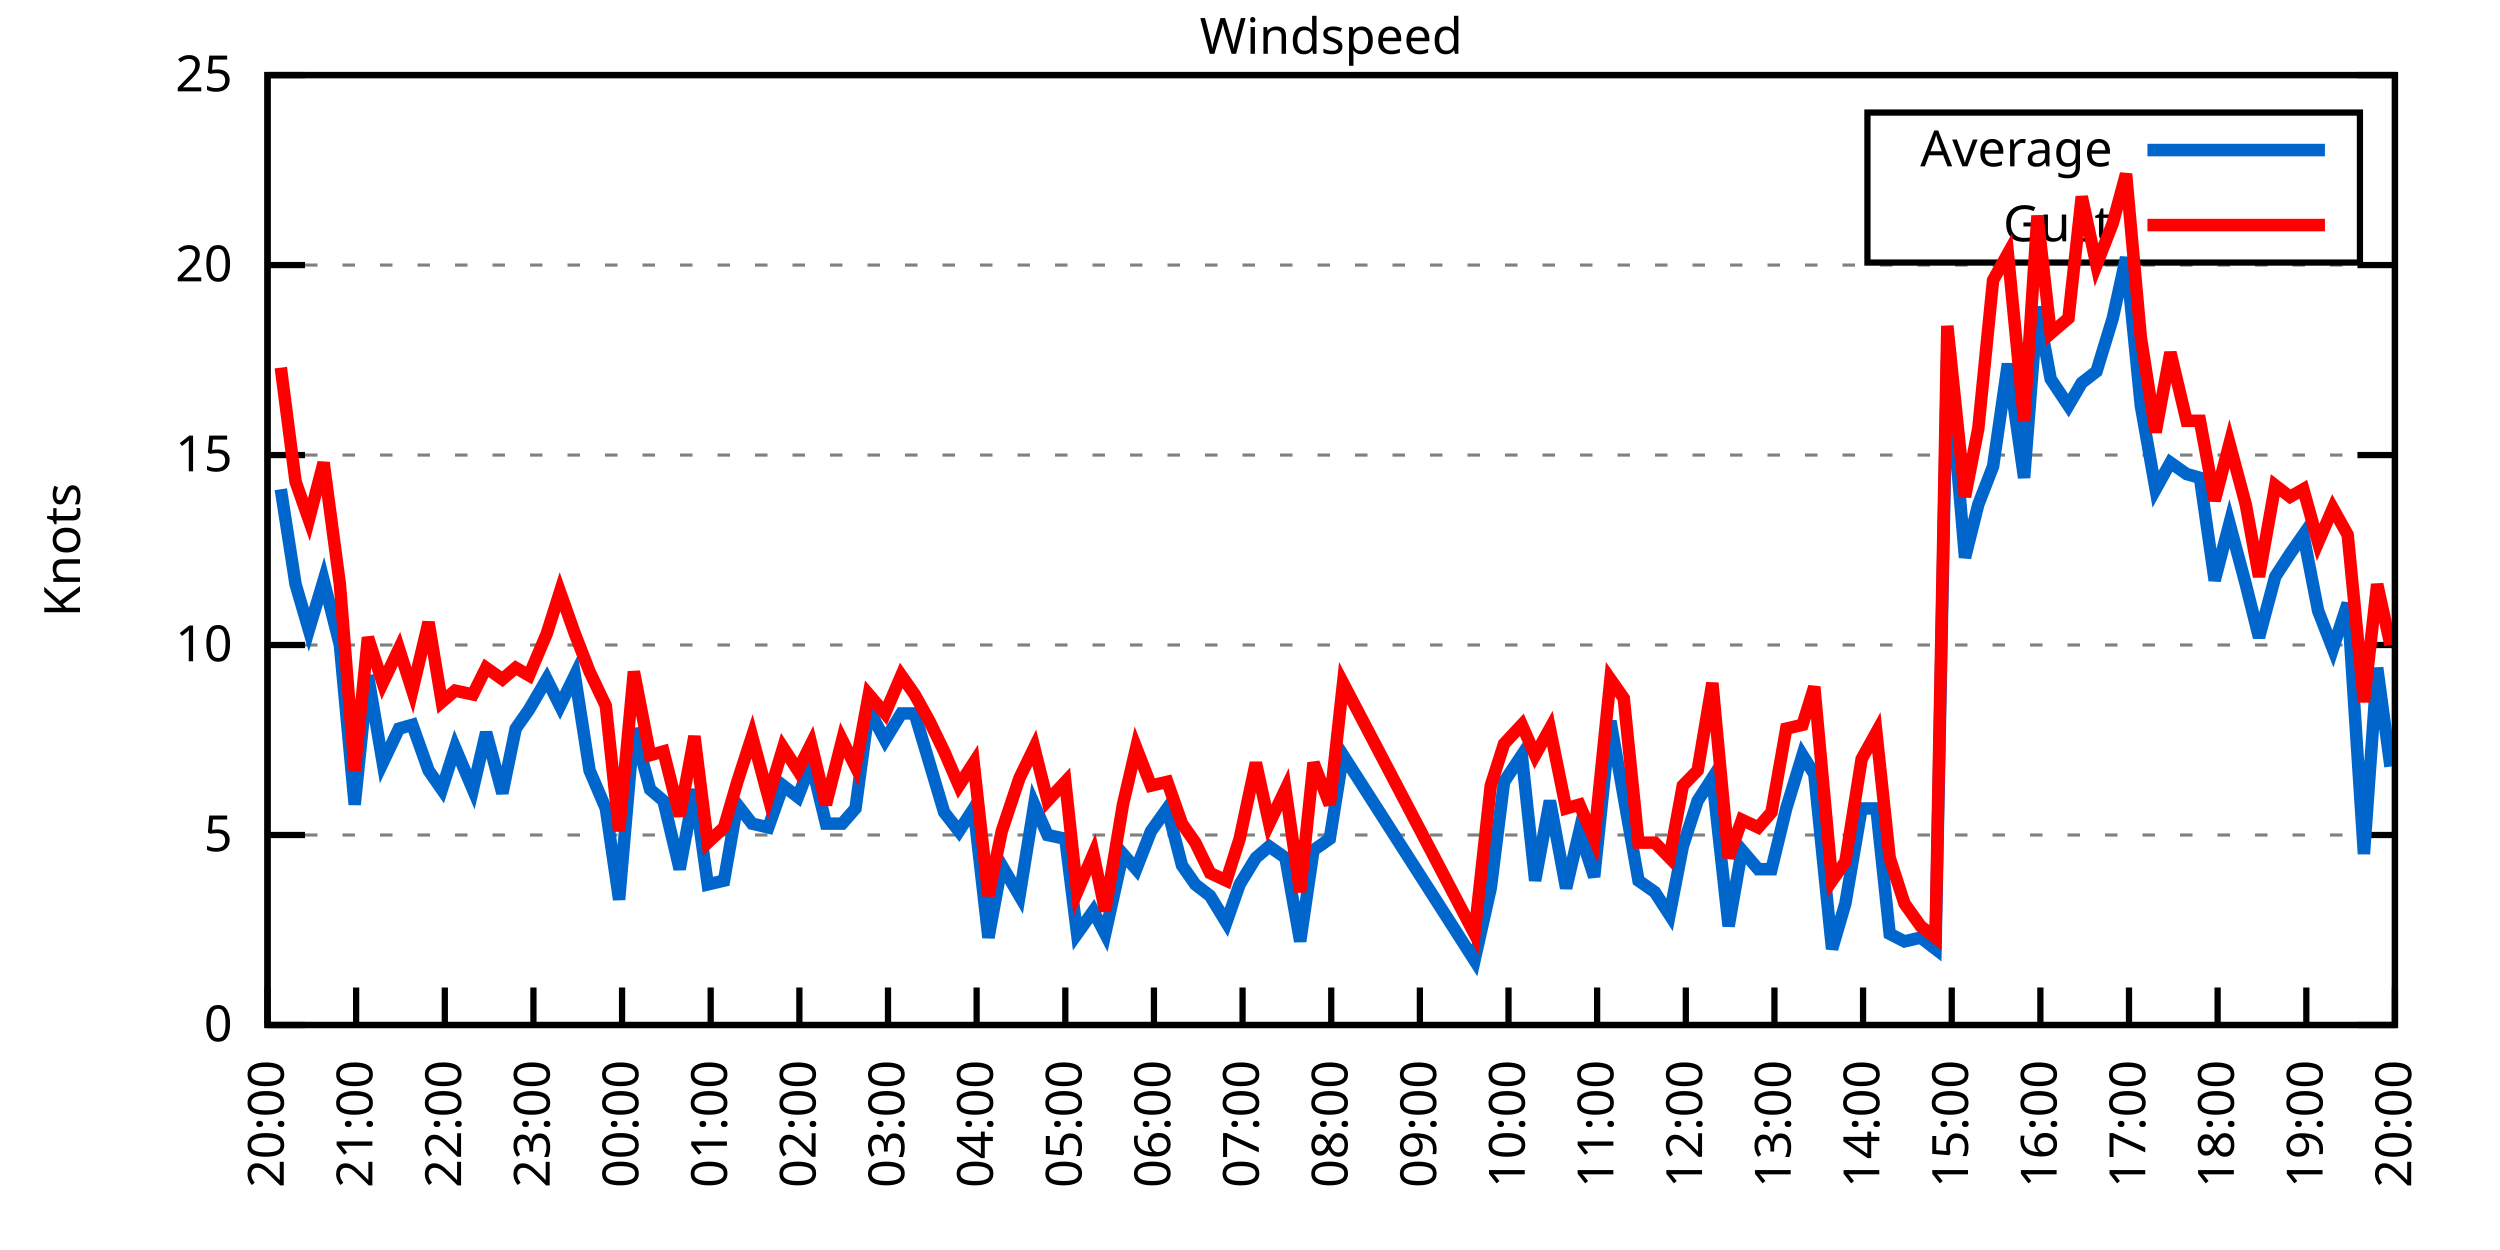
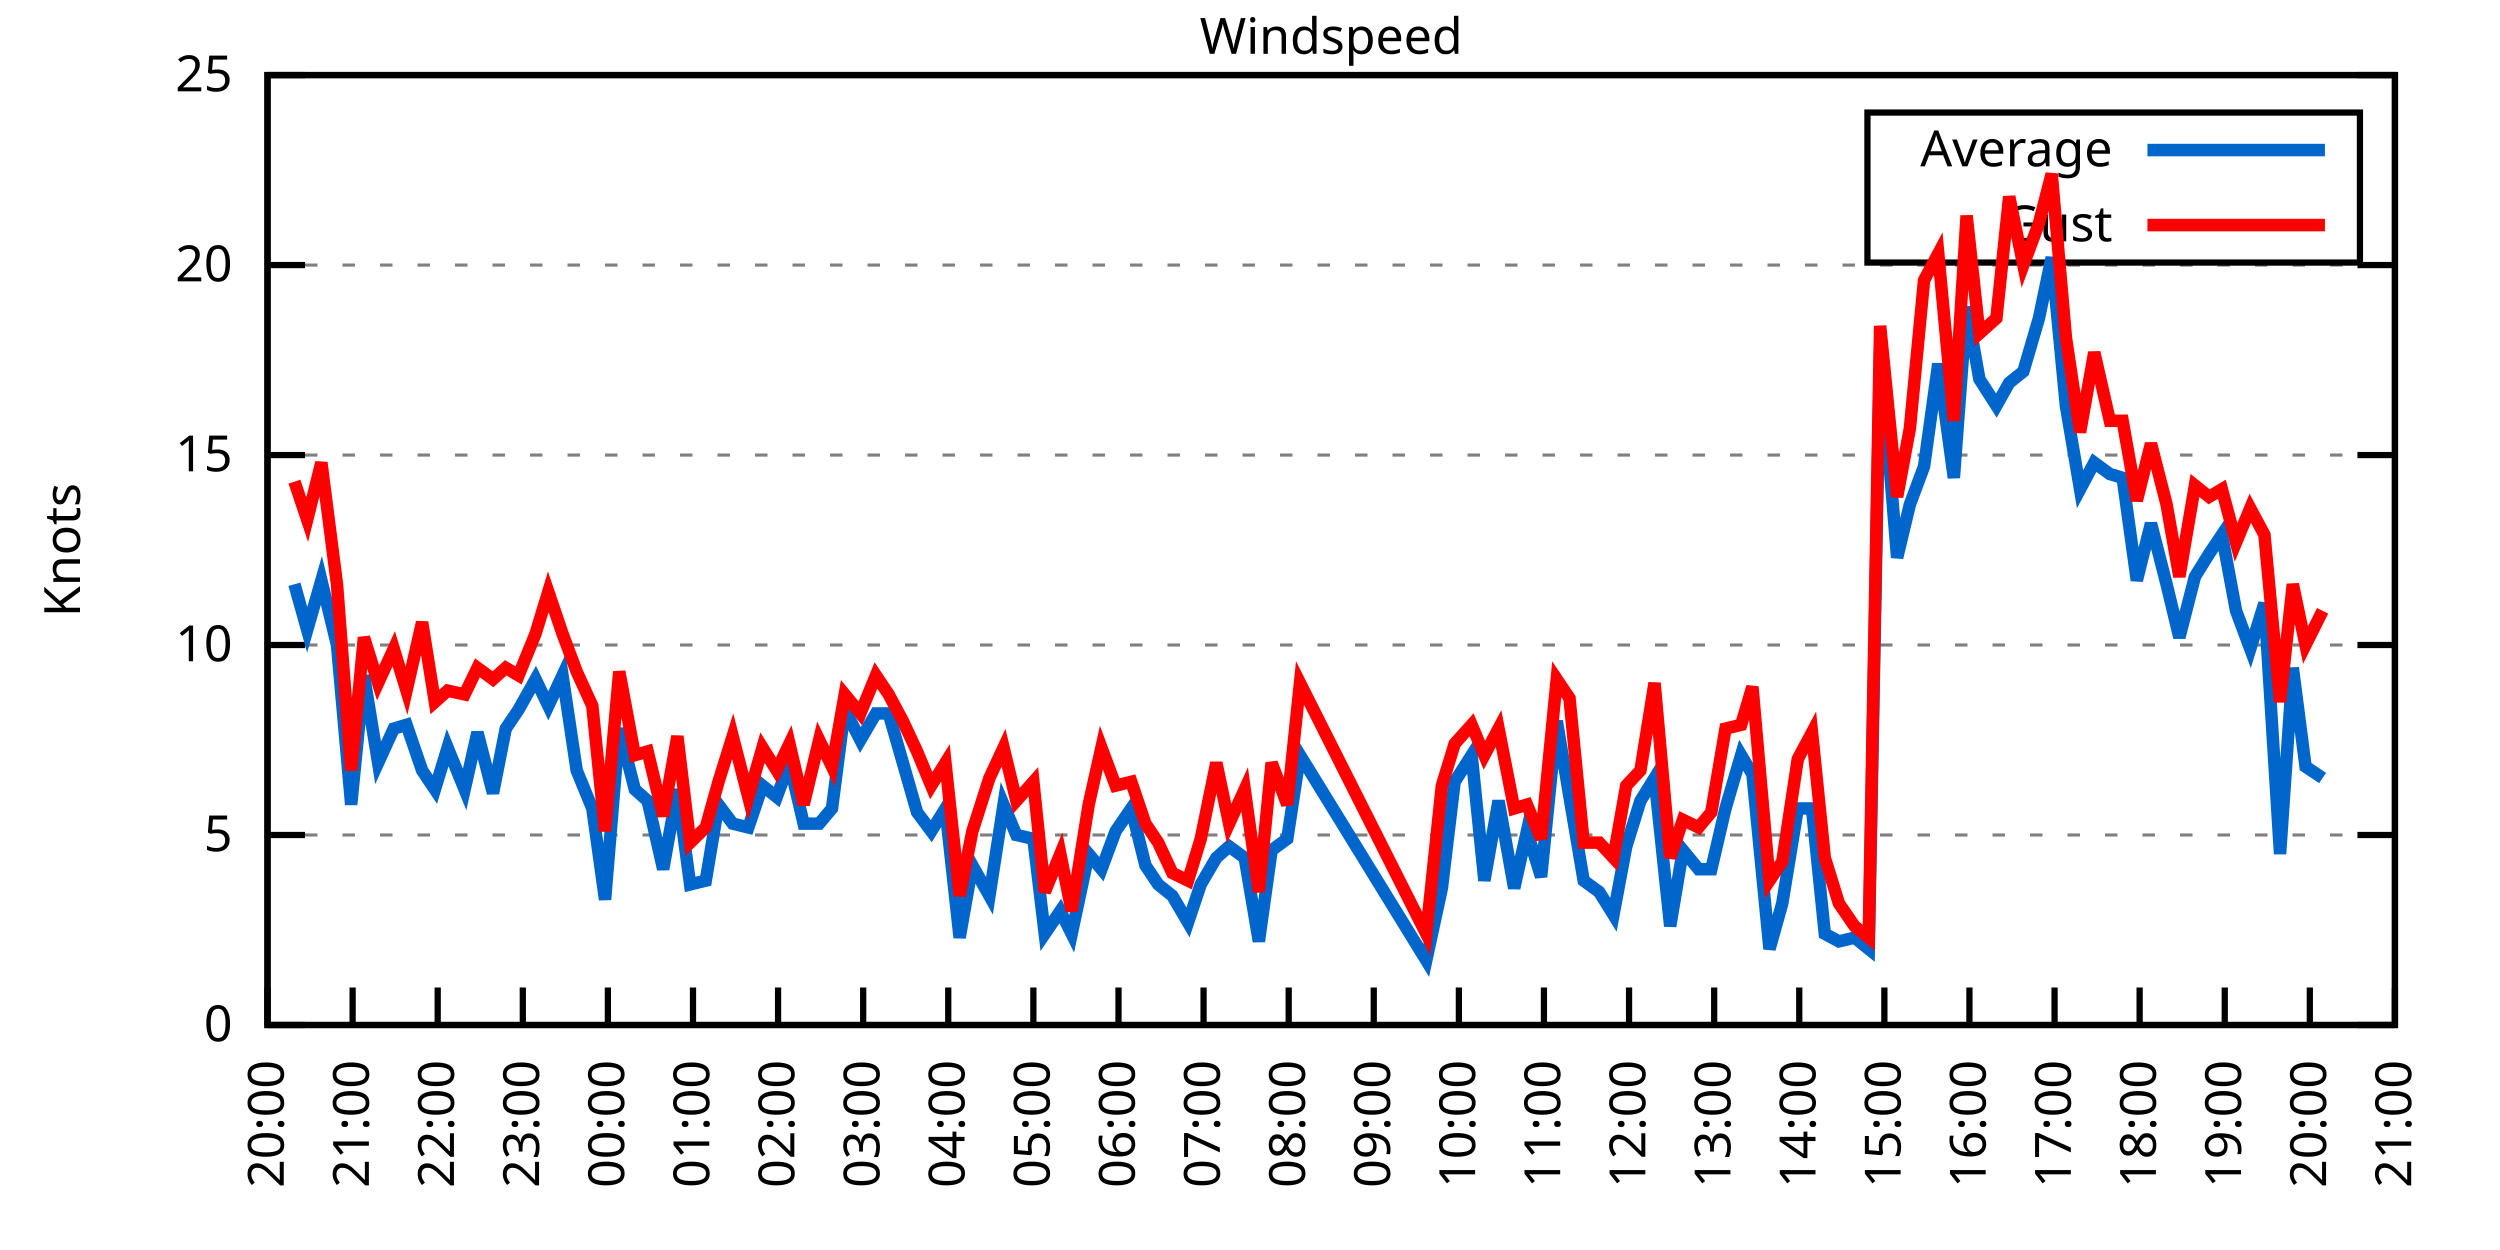
<svg xmlns="http://www.w3.org/2000/svg" xmlns:xlink="http://www.w3.org/1999/xlink" width="400" height="200" viewBox="0 0 400 200">
  <g id="gnuplot_canvas">
    <rect x="0" y="0" width="400" height="200" fill="none" />
    <defs>
      <circle id="gpDot" r="0.5" stroke-width="0.5" stroke="currentColor" />
      <path id="gpPt0" stroke-width="0.333" stroke="currentColor" d="M-1,0 h2 M0,-1 v2" />
      <path id="gpPt1" stroke-width="0.333" stroke="currentColor" d="M-1,-1 L1,1 M1,-1 L-1,1" />
      <path id="gpPt2" stroke-width="0.333" stroke="currentColor" d="M-1,0 L1,0 M0,-1 L0,1 M-1,-1 L1,1 M-1,1 L1,-1" />
      <rect id="gpPt3" stroke-width="0.333" stroke="currentColor" x="-1" y="-1" width="2" height="2" />
      <rect id="gpPt4" stroke-width="0.333" stroke="currentColor" fill="currentColor" x="-1" y="-1" width="2" height="2" />
      <circle id="gpPt5" stroke-width="0.333" stroke="currentColor" cx="0" cy="0" r="1" />
      <use xlink:href="#gpPt5" id="gpPt6" fill="currentColor" stroke="none" />
      <path id="gpPt7" stroke-width="0.333" stroke="currentColor" d="M0,-1.33 L-1.33,0.67 L1.33,0.67 z" />
      <use xlink:href="#gpPt7" id="gpPt8" fill="currentColor" stroke="none" />
      <use xlink:href="#gpPt7" id="gpPt9" stroke="currentColor" transform="rotate(180)" />
      <use xlink:href="#gpPt9" id="gpPt10" fill="currentColor" stroke="none" />
      <use xlink:href="#gpPt3" id="gpPt11" stroke="currentColor" transform="rotate(45)" />
      <use xlink:href="#gpPt11" id="gpPt12" fill="currentColor" stroke="none" />
      <path id="gpPt13" stroke-width="0.333" stroke="currentColor" d="M0,1.330 L1.265,0.411 L0.782,-1.067 L-0.782,-1.076 L-1.265,0.411 z" />
      <use xlink:href="#gpPt13" id="gpPt14" fill="currentColor" stroke="none" />
      <filter id="textbox" filterUnits="objectBoundingBox" x="0" y="0" height="1" width="1">
        <feFlood flood-color="white" flood-opacity="1" result="bgnd" />
        <feComposite in="SourceGraphic" in2="bgnd" operator="atop" />
      </filter>
      <filter id="greybox" filterUnits="objectBoundingBox" x="0" y="0" height="1" width="1">
        <feFlood flood-color="lightgrey" flood-opacity="1" result="grey" />
        <feComposite in="SourceGraphic" in2="grey" operator="atop" />
      </filter>
    </defs>
    <g fill="none" color="white" stroke="currentColor" stroke-width="1.00" stroke-linecap="butt" stroke-linejoin="miter">
</g>
    <g fill="none" color="black" stroke="currentColor" stroke-width="1.00" stroke-linecap="butt" stroke-linejoin="miter">
      <g stroke="none" shape-rendering="crispEdges">
        <polygon fill="rgb(255, 255, 255)" points="42.80,164.00 383.18,164.00 383.18,12.02 42.80,12.02 " />
      </g>
    </g>
    <g fill="none" color="black" stroke="currentColor" stroke-width="1.00" stroke-linecap="butt" stroke-linejoin="miter">
</g>
    <g fill="none" color="black" stroke="black" stroke-width="0.50" stroke-linecap="butt" stroke-linejoin="miter">
</g>
    <g fill="none" color="gray" stroke="currentColor" stroke-width="0.50" stroke-linecap="butt" stroke-linejoin="miter">
      <path stroke="gray" stroke-dasharray="2,4" class="gridline" d="M42.80,164.00 L383.19,164.00  " />
    </g>
    <g fill="none" color="gray" stroke="gray" stroke-width="1.00" stroke-linecap="butt" stroke-linejoin="miter">
</g>
    <g fill="none" color="black" stroke="currentColor" stroke-width="1.00" stroke-linecap="butt" stroke-linejoin="miter">
      <path stroke="black" d="M42.80,164.00 L48.80,164.00 M383.19,164.00 L377.19,164.00  " />
      <g transform="translate(37.20,166.60)" stroke="none" fill="black" font-family="Sans" font-size="8.00" text-anchor="end">
        <text>
          <tspan font-family="Sans"> 0</tspan>
        </text>
      </g>
    </g>
    <g fill="none" color="black" stroke="currentColor" stroke-width="1.00" stroke-linecap="butt" stroke-linejoin="miter">
</g>
    <g fill="none" color="black" stroke="black" stroke-width="0.50" stroke-linecap="butt" stroke-linejoin="miter">
</g>
    <g fill="none" color="gray" stroke="currentColor" stroke-width="0.50" stroke-linecap="butt" stroke-linejoin="miter">
      <path stroke="gray" stroke-dasharray="2,4" class="gridline" d="M42.80,133.60 L383.19,133.60  " />
    </g>
    <g fill="none" color="gray" stroke="gray" stroke-width="1.00" stroke-linecap="butt" stroke-linejoin="miter">
</g>
    <g fill="none" color="black" stroke="currentColor" stroke-width="1.00" stroke-linecap="butt" stroke-linejoin="miter">
      <path stroke="black" d="M42.80,133.60 L48.80,133.60 M383.19,133.60 L377.19,133.60  " />
      <g transform="translate(37.20,136.20)" stroke="none" fill="black" font-family="Sans" font-size="8.00" text-anchor="end">
        <text>
          <tspan font-family="Sans"> 5</tspan>
        </text>
      </g>
    </g>
    <g fill="none" color="black" stroke="currentColor" stroke-width="1.00" stroke-linecap="butt" stroke-linejoin="miter">
</g>
    <g fill="none" color="black" stroke="black" stroke-width="0.50" stroke-linecap="butt" stroke-linejoin="miter">
</g>
    <g fill="none" color="gray" stroke="currentColor" stroke-width="0.50" stroke-linecap="butt" stroke-linejoin="miter">
      <path stroke="gray" stroke-dasharray="2,4" class="gridline" d="M42.80,103.20 L383.19,103.20  " />
    </g>
    <g fill="none" color="gray" stroke="gray" stroke-width="1.00" stroke-linecap="butt" stroke-linejoin="miter">
</g>
    <g fill="none" color="black" stroke="currentColor" stroke-width="1.00" stroke-linecap="butt" stroke-linejoin="miter">
      <path stroke="black" d="M42.80,103.20 L48.80,103.20 M383.19,103.20 L377.19,103.20  " />
      <g transform="translate(37.20,105.80)" stroke="none" fill="black" font-family="Sans" font-size="8.00" text-anchor="end">
        <text>
          <tspan font-family="Sans"> 10</tspan>
        </text>
      </g>
    </g>
    <g fill="none" color="black" stroke="currentColor" stroke-width="1.00" stroke-linecap="butt" stroke-linejoin="miter">
</g>
    <g fill="none" color="black" stroke="black" stroke-width="0.50" stroke-linecap="butt" stroke-linejoin="miter">
</g>
    <g fill="none" color="gray" stroke="currentColor" stroke-width="0.50" stroke-linecap="butt" stroke-linejoin="miter">
      <path stroke="gray" stroke-dasharray="2,4" class="gridline" d="M42.80,72.81 L383.19,72.81  " />
    </g>
    <g fill="none" color="gray" stroke="gray" stroke-width="1.00" stroke-linecap="butt" stroke-linejoin="miter">
</g>
    <g fill="none" color="black" stroke="currentColor" stroke-width="1.00" stroke-linecap="butt" stroke-linejoin="miter">
      <path stroke="black" d="M42.80,72.81 L48.80,72.81 M383.19,72.81 L377.19,72.81  " />
      <g transform="translate(37.20,75.41)" stroke="none" fill="black" font-family="Sans" font-size="8.00" text-anchor="end">
        <text>
          <tspan font-family="Sans"> 15</tspan>
        </text>
      </g>
    </g>
    <g fill="none" color="black" stroke="currentColor" stroke-width="1.00" stroke-linecap="butt" stroke-linejoin="miter">
</g>
    <g fill="none" color="black" stroke="black" stroke-width="0.50" stroke-linecap="butt" stroke-linejoin="miter">
</g>
    <g fill="none" color="gray" stroke="currentColor" stroke-width="0.50" stroke-linecap="butt" stroke-linejoin="miter">
      <path stroke="gray" stroke-dasharray="2,4" class="gridline" d="M42.80,42.41 L383.19,42.41  " />
    </g>
    <g fill="none" color="gray" stroke="gray" stroke-width="1.00" stroke-linecap="butt" stroke-linejoin="miter">
</g>
    <g fill="none" color="black" stroke="currentColor" stroke-width="1.00" stroke-linecap="butt" stroke-linejoin="miter">
      <path stroke="black" d="M42.80,42.41 L48.80,42.41 M383.19,42.41 L377.19,42.41  " />
      <g transform="translate(37.20,45.01)" stroke="none" fill="black" font-family="Sans" font-size="8.00" text-anchor="end">
        <text>
          <tspan font-family="Sans"> 20</tspan>
        </text>
      </g>
    </g>
    <g fill="none" color="black" stroke="currentColor" stroke-width="1.00" stroke-linecap="butt" stroke-linejoin="miter">
</g>
    <g fill="none" color="black" stroke="black" stroke-width="0.50" stroke-linecap="butt" stroke-linejoin="miter">
</g>
    <g fill="none" color="gray" stroke="currentColor" stroke-width="0.50" stroke-linecap="butt" stroke-linejoin="miter">
      <path stroke="gray" stroke-dasharray="2,4" class="gridline" d="M42.80,12.01 L383.19,12.01  " />
    </g>
    <g fill="none" color="gray" stroke="gray" stroke-width="1.00" stroke-linecap="butt" stroke-linejoin="miter">
</g>
    <g fill="none" color="black" stroke="currentColor" stroke-width="1.00" stroke-linecap="butt" stroke-linejoin="miter">
      <path stroke="black" d="M42.80,12.01 L48.80,12.01 M383.19,12.01 L377.19,12.01  " />
      <g transform="translate(37.20,14.61)" stroke="none" fill="black" font-family="Sans" font-size="8.00" text-anchor="end">
        <text>
          <tspan font-family="Sans"> 25</tspan>
        </text>
      </g>
    </g>
    <g fill="none" color="black" stroke="currentColor" stroke-width="1.00" stroke-linecap="butt" stroke-linejoin="miter">
      <path stroke="black" d="M42.80,164.00 L42.80,158.00  " />
      <g transform="translate(45.40,169.60) rotate(270.00)" stroke="none" fill="black" font-family="Sans" font-size="8.00" text-anchor="end">
        <text>
          <tspan font-family="Sans">20:00</tspan>
        </text>
      </g>
    </g>
    <g fill="none" color="black" stroke="currentColor" stroke-width="1.00" stroke-linecap="butt" stroke-linejoin="miter">
-       <path stroke="black" d="M56.98,164.00 L56.98,158.00  " />
-       <g transform="translate(59.58,169.60) rotate(270.00)" stroke="none" fill="black" font-family="Sans" font-size="8.00" text-anchor="end">
+       <path stroke="black" d="M56.42,164.00 L56.42,158.00  " />
+       <g transform="translate(59.02,169.60) rotate(270.00)" stroke="none" fill="black" font-family="Sans" font-size="8.00" text-anchor="end">
        <text>
          <tspan font-family="Sans">21:00</tspan>
        </text>
      </g>
    </g>
    <g fill="none" color="black" stroke="currentColor" stroke-width="1.00" stroke-linecap="butt" stroke-linejoin="miter">
-       <path stroke="black" d="M71.17,164.00 L71.17,158.00  " />
-       <g transform="translate(73.77,169.60) rotate(270.00)" stroke="none" fill="black" font-family="Sans" font-size="8.00" text-anchor="end">
+       <path stroke="black" d="M70.03,164.00 L70.03,158.00  " />
+       <g transform="translate(72.63,169.60) rotate(270.00)" stroke="none" fill="black" font-family="Sans" font-size="8.00" text-anchor="end">
        <text>
          <tspan font-family="Sans">22:00</tspan>
        </text>
      </g>
    </g>
    <g fill="none" color="black" stroke="currentColor" stroke-width="1.00" stroke-linecap="butt" stroke-linejoin="miter">
-       <path stroke="black" d="M85.35,164.00 L85.35,158.00  " />
-       <g transform="translate(87.95,169.60) rotate(270.00)" stroke="none" fill="black" font-family="Sans" font-size="8.00" text-anchor="end">
+       <path stroke="black" d="M83.65,164.00 L83.65,158.00  " />
+       <g transform="translate(86.25,169.60) rotate(270.00)" stroke="none" fill="black" font-family="Sans" font-size="8.00" text-anchor="end">
        <text>
          <tspan font-family="Sans">23:00</tspan>
        </text>
      </g>
    </g>
    <g fill="none" color="black" stroke="currentColor" stroke-width="1.00" stroke-linecap="butt" stroke-linejoin="miter">
-       <path stroke="black" d="M99.53,164.00 L99.53,158.00  " />
-       <g transform="translate(102.13,169.60) rotate(270.00)" stroke="none" fill="black" font-family="Sans" font-size="8.00" text-anchor="end">
+       <path stroke="black" d="M97.26,164.00 L97.26,158.00  " />
+       <g transform="translate(99.86,169.60) rotate(270.00)" stroke="none" fill="black" font-family="Sans" font-size="8.00" text-anchor="end">
        <text>
          <tspan font-family="Sans">00:00</tspan>
        </text>
      </g>
    </g>
    <g fill="none" color="black" stroke="currentColor" stroke-width="1.00" stroke-linecap="butt" stroke-linejoin="miter">
-       <path stroke="black" d="M113.71,164.00 L113.71,158.00  " />
-       <g transform="translate(116.31,169.60) rotate(270.00)" stroke="none" fill="black" font-family="Sans" font-size="8.00" text-anchor="end">
+       <path stroke="black" d="M110.88,164.00 L110.88,158.00  " />
+       <g transform="translate(113.48,169.60) rotate(270.00)" stroke="none" fill="black" font-family="Sans" font-size="8.00" text-anchor="end">
        <text>
          <tspan font-family="Sans">01:00</tspan>
        </text>
      </g>
    </g>
    <g fill="none" color="black" stroke="currentColor" stroke-width="1.00" stroke-linecap="butt" stroke-linejoin="miter">
-       <path stroke="black" d="M127.90,164.00 L127.90,158.00  " />
-       <g transform="translate(130.50,169.60) rotate(270.00)" stroke="none" fill="black" font-family="Sans" font-size="8.00" text-anchor="end">
+       <path stroke="black" d="M124.49,164.00 L124.49,158.00  " />
+       <g transform="translate(127.09,169.60) rotate(270.00)" stroke="none" fill="black" font-family="Sans" font-size="8.00" text-anchor="end">
        <text>
          <tspan font-family="Sans">02:00</tspan>
        </text>
      </g>
    </g>
    <g fill="none" color="black" stroke="currentColor" stroke-width="1.00" stroke-linecap="butt" stroke-linejoin="miter">
-       <path stroke="black" d="M142.08,164.00 L142.08,158.00  " />
-       <g transform="translate(144.68,169.60) rotate(270.00)" stroke="none" fill="black" font-family="Sans" font-size="8.00" text-anchor="end">
+       <path stroke="black" d="M138.11,164.00 L138.11,158.00  " />
+       <g transform="translate(140.71,169.60) rotate(270.00)" stroke="none" fill="black" font-family="Sans" font-size="8.00" text-anchor="end">
        <text>
          <tspan font-family="Sans">03:00</tspan>
        </text>
      </g>
    </g>
    <g fill="none" color="black" stroke="currentColor" stroke-width="1.00" stroke-linecap="butt" stroke-linejoin="miter">
-       <path stroke="black" d="M156.26,164.00 L156.26,158.00  " />
-       <g transform="translate(158.86,169.60) rotate(270.00)" stroke="none" fill="black" font-family="Sans" font-size="8.00" text-anchor="end">
+       <path stroke="black" d="M151.72,164.00 L151.72,158.00  " />
+       <g transform="translate(154.32,169.60) rotate(270.00)" stroke="none" fill="black" font-family="Sans" font-size="8.00" text-anchor="end">
        <text>
          <tspan font-family="Sans">04:00</tspan>
        </text>
      </g>
    </g>
    <g fill="none" color="black" stroke="currentColor" stroke-width="1.00" stroke-linecap="butt" stroke-linejoin="miter">
-       <path stroke="black" d="M170.45,164.00 L170.45,158.00  " />
-       <g transform="translate(173.05,169.60) rotate(270.00)" stroke="none" fill="black" font-family="Sans" font-size="8.00" text-anchor="end">
+       <path stroke="black" d="M165.34,164.00 L165.34,158.00  " />
+       <g transform="translate(167.94,169.60) rotate(270.00)" stroke="none" fill="black" font-family="Sans" font-size="8.00" text-anchor="end">
        <text>
          <tspan font-family="Sans">05:00</tspan>
        </text>
      </g>
    </g>
    <g fill="none" color="black" stroke="currentColor" stroke-width="1.00" stroke-linecap="butt" stroke-linejoin="miter">
-       <path stroke="black" d="M184.63,164.00 L184.63,158.00  " />
-       <g transform="translate(187.23,169.60) rotate(270.00)" stroke="none" fill="black" font-family="Sans" font-size="8.00" text-anchor="end">
+       <path stroke="black" d="M178.96,164.00 L178.96,158.00  " />
+       <g transform="translate(181.56,169.60) rotate(270.00)" stroke="none" fill="black" font-family="Sans" font-size="8.00" text-anchor="end">
        <text>
          <tspan font-family="Sans">06:00</tspan>
        </text>
      </g>
    </g>
    <g fill="none" color="black" stroke="currentColor" stroke-width="1.00" stroke-linecap="butt" stroke-linejoin="miter">
-       <path stroke="black" d="M198.81,164.00 L198.81,158.00  " />
-       <g transform="translate(201.41,169.60) rotate(270.00)" stroke="none" fill="black" font-family="Sans" font-size="8.00" text-anchor="end">
+       <path stroke="black" d="M192.57,164.00 L192.57,158.00  " />
+       <g transform="translate(195.17,169.60) rotate(270.00)" stroke="none" fill="black" font-family="Sans" font-size="8.00" text-anchor="end">
        <text>
          <tspan font-family="Sans">07:00</tspan>
        </text>
      </g>
    </g>
    <g fill="none" color="black" stroke="currentColor" stroke-width="1.00" stroke-linecap="butt" stroke-linejoin="miter">
-       <path stroke="black" d="M213.00,164.00 L213.00,158.00  " />
-       <g transform="translate(215.60,169.60) rotate(270.00)" stroke="none" fill="black" font-family="Sans" font-size="8.00" text-anchor="end">
+       <path stroke="black" d="M206.19,164.00 L206.19,158.00  " />
+       <g transform="translate(208.79,169.60) rotate(270.00)" stroke="none" fill="black" font-family="Sans" font-size="8.00" text-anchor="end">
        <text>
          <tspan font-family="Sans">08:00</tspan>
        </text>
      </g>
    </g>
    <g fill="none" color="black" stroke="currentColor" stroke-width="1.00" stroke-linecap="butt" stroke-linejoin="miter">
-       <path stroke="black" d="M227.18,164.00 L227.18,158.00  " />
-       <g transform="translate(229.78,169.60) rotate(270.00)" stroke="none" fill="black" font-family="Sans" font-size="8.00" text-anchor="end">
+       <path stroke="black" d="M219.80,164.00 L219.80,158.00  " />
+       <g transform="translate(222.40,169.60) rotate(270.00)" stroke="none" fill="black" font-family="Sans" font-size="8.00" text-anchor="end">
        <text>
          <tspan font-family="Sans">09:00</tspan>
        </text>
      </g>
    </g>
    <g fill="none" color="black" stroke="currentColor" stroke-width="1.00" stroke-linecap="butt" stroke-linejoin="miter">
-       <path stroke="black" d="M241.36,164.00 L241.36,158.00  " />
-       <g transform="translate(243.96,169.60) rotate(270.00)" stroke="none" fill="black" font-family="Sans" font-size="8.00" text-anchor="end">
+       <path stroke="black" d="M233.42,164.00 L233.42,158.00  " />
+       <g transform="translate(236.02,169.60) rotate(270.00)" stroke="none" fill="black" font-family="Sans" font-size="8.00" text-anchor="end">
        <text>
          <tspan font-family="Sans">10:00</tspan>
        </text>
      </g>
    </g>
    <g fill="none" color="black" stroke="currentColor" stroke-width="1.00" stroke-linecap="butt" stroke-linejoin="miter">
-       <path stroke="black" d="M255.54,164.00 L255.54,158.00  " />
-       <g transform="translate(258.14,169.60) rotate(270.00)" stroke="none" fill="black" font-family="Sans" font-size="8.00" text-anchor="end">
+       <path stroke="black" d="M247.03,164.00 L247.03,158.00  " />
+       <g transform="translate(249.63,169.60) rotate(270.00)" stroke="none" fill="black" font-family="Sans" font-size="8.00" text-anchor="end">
        <text>
          <tspan font-family="Sans">11:00</tspan>
        </text>
      </g>
    </g>
    <g fill="none" color="black" stroke="currentColor" stroke-width="1.00" stroke-linecap="butt" stroke-linejoin="miter">
-       <path stroke="black" d="M269.73,164.00 L269.73,158.00  " />
-       <g transform="translate(272.33,169.60) rotate(270.00)" stroke="none" fill="black" font-family="Sans" font-size="8.00" text-anchor="end">
+       <path stroke="black" d="M260.65,164.00 L260.65,158.00  " />
+       <g transform="translate(263.25,169.60) rotate(270.00)" stroke="none" fill="black" font-family="Sans" font-size="8.00" text-anchor="end">
        <text>
          <tspan font-family="Sans">12:00</tspan>
        </text>
      </g>
    </g>
    <g fill="none" color="black" stroke="currentColor" stroke-width="1.00" stroke-linecap="butt" stroke-linejoin="miter">
-       <path stroke="black" d="M283.91,164.00 L283.91,158.00  " />
-       <g transform="translate(286.51,169.60) rotate(270.00)" stroke="none" fill="black" font-family="Sans" font-size="8.00" text-anchor="end">
+       <path stroke="black" d="M274.27,164.00 L274.27,158.00  " />
+       <g transform="translate(276.87,169.60) rotate(270.00)" stroke="none" fill="black" font-family="Sans" font-size="8.00" text-anchor="end">
        <text>
          <tspan font-family="Sans">13:00</tspan>
        </text>
      </g>
    </g>
    <g fill="none" color="black" stroke="currentColor" stroke-width="1.00" stroke-linecap="butt" stroke-linejoin="miter">
-       <path stroke="black" d="M298.09,164.00 L298.09,158.00  " />
-       <g transform="translate(300.69,169.60) rotate(270.00)" stroke="none" fill="black" font-family="Sans" font-size="8.00" text-anchor="end">
+       <path stroke="black" d="M287.88,164.00 L287.88,158.00  " />
+       <g transform="translate(290.48,169.60) rotate(270.00)" stroke="none" fill="black" font-family="Sans" font-size="8.00" text-anchor="end">
        <text>
          <tspan font-family="Sans">14:00</tspan>
        </text>
      </g>
    </g>
    <g fill="none" color="black" stroke="currentColor" stroke-width="1.00" stroke-linecap="butt" stroke-linejoin="miter">
-       <path stroke="black" d="M312.28,164.00 L312.28,158.00  " />
-       <g transform="translate(314.88,169.60) rotate(270.00)" stroke="none" fill="black" font-family="Sans" font-size="8.00" text-anchor="end">
+       <path stroke="black" d="M301.50,164.00 L301.50,158.00  " />
+       <g transform="translate(304.10,169.60) rotate(270.00)" stroke="none" fill="black" font-family="Sans" font-size="8.00" text-anchor="end">
        <text>
          <tspan font-family="Sans">15:00</tspan>
        </text>
      </g>
    </g>
    <g fill="none" color="black" stroke="currentColor" stroke-width="1.00" stroke-linecap="butt" stroke-linejoin="miter">
-       <path stroke="black" d="M326.46,164.00 L326.46,158.00  " />
-       <g transform="translate(329.06,169.60) rotate(270.00)" stroke="none" fill="black" font-family="Sans" font-size="8.00" text-anchor="end">
+       <path stroke="black" d="M315.11,164.00 L315.11,158.00  " />
+       <g transform="translate(317.71,169.60) rotate(270.00)" stroke="none" fill="black" font-family="Sans" font-size="8.00" text-anchor="end">
        <text>
          <tspan font-family="Sans">16:00</tspan>
        </text>
      </g>
    </g>
    <g fill="none" color="black" stroke="currentColor" stroke-width="1.00" stroke-linecap="butt" stroke-linejoin="miter">
-       <path stroke="black" d="M340.64,164.00 L340.64,158.00  " />
-       <g transform="translate(343.24,169.60) rotate(270.00)" stroke="none" fill="black" font-family="Sans" font-size="8.00" text-anchor="end">
+       <path stroke="black" d="M328.73,164.00 L328.73,158.00  " />
+       <g transform="translate(331.33,169.60) rotate(270.00)" stroke="none" fill="black" font-family="Sans" font-size="8.00" text-anchor="end">
        <text>
          <tspan font-family="Sans">17:00</tspan>
        </text>
      </g>
    </g>
    <g fill="none" color="black" stroke="currentColor" stroke-width="1.00" stroke-linecap="butt" stroke-linejoin="miter">
-       <path stroke="black" d="M354.82,164.00 L354.82,158.00  " />
-       <g transform="translate(357.42,169.60) rotate(270.00)" stroke="none" fill="black" font-family="Sans" font-size="8.00" text-anchor="end">
+       <path stroke="black" d="M342.34,164.00 L342.34,158.00  " />
+       <g transform="translate(344.94,169.60) rotate(270.00)" stroke="none" fill="black" font-family="Sans" font-size="8.00" text-anchor="end">
        <text>
          <tspan font-family="Sans">18:00</tspan>
        </text>
      </g>
    </g>
    <g fill="none" color="black" stroke="currentColor" stroke-width="1.00" stroke-linecap="butt" stroke-linejoin="miter">
-       <path stroke="black" d="M369.01,164.00 L369.01,158.00  " />
-       <g transform="translate(371.61,169.60) rotate(270.00)" stroke="none" fill="black" font-family="Sans" font-size="8.00" text-anchor="end">
+       <path stroke="black" d="M355.96,164.00 L355.96,158.00  " />
+       <g transform="translate(358.56,169.60) rotate(270.00)" stroke="none" fill="black" font-family="Sans" font-size="8.00" text-anchor="end">
        <text>
          <tspan font-family="Sans">19:00</tspan>
+         </text>
+       </g>
+     </g>
+     <g fill="none" color="black" stroke="currentColor" stroke-width="1.00" stroke-linecap="butt" stroke-linejoin="miter">
+       <path stroke="black" d="M369.57,164.00 L369.57,158.00  " />
+       <g transform="translate(372.17,169.60) rotate(270.00)" stroke="none" fill="black" font-family="Sans" font-size="8.00" text-anchor="end">
+         <text>
+           <tspan font-family="Sans">20:00</tspan>
        </text>
      </g>
    </g>
    <g fill="none" color="black" stroke="currentColor" stroke-width="1.00" stroke-linecap="butt" stroke-linejoin="miter">
      <path stroke="black" d="M383.19,164.00 L383.19,158.00  " />
      <g transform="translate(385.79,169.60) rotate(270.00)" stroke="none" fill="black" font-family="Sans" font-size="8.00" text-anchor="end">
        <text>
-           <tspan font-family="Sans">20:00</tspan>
+           <tspan font-family="Sans">21:00</tspan>
        </text>
      </g>
    </g>
    <g fill="none" color="black" stroke="currentColor" stroke-width="1.00" stroke-linecap="butt" stroke-linejoin="miter">
</g>
    <g fill="none" color="black" stroke="currentColor" stroke-width="1.00" stroke-linecap="butt" stroke-linejoin="miter">
      <path stroke="black" d="M42.80,12.01 L42.80,164.00 L383.19,164.00 L383.19,12.01 L42.80,12.01 Z  " />
    </g>
    <g fill="none" color="black" stroke="currentColor" stroke-width="1.00" stroke-linecap="butt" stroke-linejoin="miter">
</g>
    <g fill="none" color="black" stroke="currentColor" stroke-width="1.00" stroke-linecap="butt" stroke-linejoin="miter">
      <path stroke="black" d="M298.79,42.01 L298.79,18.01 L377.59,18.01 L377.59,42.01 L298.79,42.01 Z  " />
    </g>
    <g id="Windspeed_plot_1">
      <g fill="none" color="white" stroke="black" stroke-width="2.00" stroke-linecap="butt" stroke-linejoin="miter">
</g>
      <g fill="none" color="black" stroke="currentColor" stroke-width="2.00" stroke-linecap="butt" stroke-linejoin="miter">
        <g transform="translate(337.99,26.61)" stroke="none" fill="black" font-family="Sans" font-size="8.00" text-anchor="end">
          <text>
            <tspan font-family="Sans">Average</tspan>
          </text>
        </g>
      </g>
      <g fill="none" color="black" stroke="currentColor" stroke-width="2.00" stroke-linecap="butt" stroke-linejoin="miter">
-         <path stroke="rgb(  0, 102, 204)" d="M343.59,24.01 L371.99,24.01 M44.93,78.28 L47.29,93.48 L49.42,100.77 L51.78,92.87 L54.38,103.20 L56.75,128.74   L58.87,108.07 L61.24,122.05 L63.84,116.58 L65.97,115.97 L68.57,123.27 L70.69,126.31 L72.82,119.62 L75.66,126.31   L77.78,117.19 L80.38,126.91 L82.51,116.58 L84.64,113.54 L87.48,108.68 L89.60,112.93 L91.97,108.07 L94.33,123.27   L96.93,129.35 L99.06,143.94 L101.42,116.58 L104.02,126.31 L106.15,128.13 L108.75,139.07 L111.11,126.31 L113.24,141.51   L115.84,140.90 L117.97,128.74 L120.33,131.78 L122.93,132.39 L125.30,125.70 L127.66,127.52 L129.79,122.05 L132.15,131.78   L134.75,131.78 L136.88,129.35 L139.01,113.54 L141.61,118.40 L144.21,114.15 L146.34,114.15 L148.70,122.05 L151.06,129.95   L153.43,132.99 L155.79,129.35 L158.15,150.02 L160.28,138.47 L163.12,143.33 L165.48,128.74 L167.61,133.60 L170.45,134.21   L172.34,149.41 L174.94,145.76 L176.83,149.41 L179.67,136.64 L181.79,139.07 L184.16,132.99 L186.76,129.35 L189.12,138.47   L191.25,141.51 L193.61,143.33 L196.21,147.59 L198.34,141.51 L200.94,137.25 L203.07,135.43 L205.67,137.25 L208.03,150.62   L210.16,136.03 L212.76,134.21 L214.89,120.83 L235.92,153.66 L238.52,142.11 L240.65,125.09 L243.49,120.83 L245.62,140.90   L247.98,128.13 L250.58,142.11 L252.71,132.99 L255.07,140.29 L257.67,115.36 L259.80,127.52 L262.16,140.90 L264.76,142.72   L267.13,146.37 L269.25,135.43 L271.62,128.13 L273.98,124.48 L276.58,148.19 L278.71,136.03 L281.31,139.07 L283.44,139.07   L285.80,129.35 L288.40,120.83 L290.29,123.87 L293.13,151.84 L295.26,144.55 L297.86,129.35 L300.22,129.35 L302.35,149.41   L304.71,150.62 L307.31,150.02 L309.68,151.84 L311.57,55.78 L314.40,89.22 L316.53,80.71 L318.89,74.63 L321.26,58.21   L323.86,76.45 L325.99,49.10 L328.11,60.65 L330.95,64.90 L333.08,61.25 L335.44,59.43 L338.04,50.92 L340.17,41.19   L342.53,64.90 L344.90,78.28 L347.26,74.02 L349.86,75.85 L351.99,76.45 L354.35,92.87 L356.72,83.75 L359.32,93.48   L361.44,101.99 L364.04,92.26 L366.41,88.61 L368.53,85.57 L370.90,97.73 L373.26,103.81 L375.63,96.52 L378.23,136.64   L380.35,106.85 L382.48,122.66  " />
+         <path stroke="rgb(  0, 102, 204)" d="M343.59,24.01 L371.99,24.01 M47.11,93.48 L49.15,100.77 L51.42,92.87 L53.92,103.20 L56.19,128.74 L58.23,108.07   L60.50,122.05 L63.00,116.58 L65.04,115.97 L67.54,123.27 L69.58,126.31 L71.62,119.62 L74.34,126.31 L76.39,117.19   L78.88,126.91 L80.92,116.58 L82.97,113.54 L85.69,108.68 L87.73,112.93 L90.00,108.07 L92.27,123.27 L94.77,129.35   L96.81,143.94 L99.08,116.58 L101.57,126.31 L103.62,128.13 L106.11,139.07 L108.38,126.31 L110.42,141.51 L112.92,140.90   L114.96,128.74 L117.23,131.78 L119.73,132.39 L122.00,125.70 L124.27,127.52 L126.31,122.05 L128.58,131.78 L131.07,131.78   L133.12,129.35 L135.16,113.54 L137.66,118.40 L140.15,114.15 L142.19,114.15 L144.46,122.05 L146.73,129.95 L149.00,132.99   L151.27,129.35 L153.54,150.02 L155.58,138.47 L158.31,143.33 L160.57,128.74 L162.62,133.60 L165.34,134.21 L167.16,149.41   L169.65,145.76 L171.47,149.41 L174.19,136.64 L176.23,139.07 L178.50,132.99 L181.00,129.35 L183.27,138.47 L185.31,141.51   L187.58,143.33 L190.08,147.59 L192.12,141.51 L194.61,137.25 L196.66,135.43 L199.15,137.25 L201.42,150.62 L203.46,136.03   L205.96,134.21 L208.00,120.83 L228.20,153.66 L230.70,142.11 L232.74,125.09 L235.46,120.83 L237.50,140.90 L239.77,128.13   L242.27,142.11 L244.31,132.99 L246.58,140.29 L249.08,115.36 L251.12,127.52 L253.39,140.90 L255.88,142.72 L258.15,146.37   L260.20,135.43 L262.47,128.13 L264.73,124.48 L267.23,148.19 L269.27,136.03 L271.77,139.07 L273.81,139.07 L276.08,129.35   L278.58,120.83 L280.39,123.87 L283.12,151.84 L285.16,144.55 L287.65,129.35 L289.92,129.35 L291.97,149.41 L294.23,150.62   L296.73,150.02 L299.00,151.84 L300.82,55.78 L303.54,89.22 L305.58,80.71 L307.85,74.63 L310.12,58.21 L312.62,76.45   L314.66,49.10 L316.70,60.65 L319.42,64.90 L321.47,61.25 L323.74,59.43 L326.23,50.92 L328.27,41.19 L330.54,64.90   L332.81,78.28 L335.08,74.02 L337.58,75.85 L339.62,76.45 L341.89,92.87 L344.16,83.75 L346.65,93.48 L348.70,101.99   L351.19,92.26 L353.46,88.61 L355.50,85.57 L357.77,97.73 L360.04,103.81 L362.31,96.52 L364.81,136.64 L366.85,106.85   L368.89,122.66 L371.62,124.48  " />
      </g>
    </g>
    <g id="Windspeed_plot_2">
      <g fill="none" color="black" stroke="currentColor" stroke-width="2.00" stroke-linecap="butt" stroke-linejoin="miter">
        <g transform="translate(337.99,38.61)" stroke="none" fill="black" font-family="Sans" font-size="8.00" text-anchor="end">
          <text>
            <tspan font-family="Sans">Gust</tspan>
          </text>
        </g>
      </g>
      <g fill="none" color="black" stroke="currentColor" stroke-width="2.00" stroke-linecap="butt" stroke-linejoin="miter">
-         <path stroke="rgb(255,   0,   0)" d="M343.59,36.01 L371.99,36.01 M44.93,58.82 L47.29,77.06 L49.42,83.14 L51.78,74.02 L54.38,93.48 L56.75,123.27   L58.87,101.99 L61.24,109.28 L63.84,103.81 L65.97,110.50 L68.57,99.56 L70.69,112.32 L72.82,110.50 L75.66,111.11   L77.78,106.85 L80.38,108.68 L82.51,106.85 L84.64,108.07 L87.48,101.38 L89.60,94.69 L91.97,101.38 L94.33,107.46   L96.93,112.93 L99.06,132.99 L101.42,107.46 L104.02,120.83 L106.15,120.23 L108.75,130.56 L111.11,117.80 L113.24,134.82   L115.84,132.39 L117.97,125.09 L120.33,117.80 L122.93,127.52 L125.30,119.62 L127.66,123.27 L129.79,119.01 L132.15,128.74   L134.75,118.40 L136.88,122.66 L139.01,111.11 L141.61,114.15 L144.21,108.07 L146.34,111.11 L148.70,115.36 L151.06,120.23   L153.43,125.70 L155.79,122.05 L158.15,143.33 L160.28,132.99 L163.12,124.48 L165.48,119.62 L167.61,128.13 L170.45,125.09   L172.34,142.72 L174.94,136.64 L176.83,145.76 L179.67,128.74 L181.79,119.62 L184.16,125.70 L186.76,125.09 L189.12,131.78   L191.25,134.82 L193.61,139.68 L196.21,140.90 L198.34,134.21 L200.94,122.05 L203.07,131.78 L205.67,126.31 L208.03,142.72   L210.16,122.05 L212.76,128.74 L214.89,109.28 L235.92,149.41 L238.52,125.70 L240.65,119.01 L243.49,115.97 L245.62,120.83   L247.98,116.58 L250.58,129.35 L252.71,128.74 L255.07,134.21 L257.67,108.68 L259.80,111.72 L262.16,134.82 L264.76,134.82   L267.13,137.25 L269.25,125.70 L271.62,123.27 L273.98,109.28 L276.58,137.25 L278.71,131.17 L281.31,132.39 L283.44,129.95   L285.80,116.58 L288.40,115.97 L290.29,109.89 L293.13,140.90 L295.26,137.86 L297.86,121.44 L300.22,117.19 L302.35,137.25   L304.71,144.55 L307.31,148.19 L309.68,150.02 L311.57,52.14 L314.40,79.49 L316.53,68.55 L318.89,44.84 L321.26,40.58   L323.86,67.33 L325.99,34.50 L328.11,53.35 L330.95,50.92 L333.08,31.46 L335.44,42.41 L338.04,35.72 L340.17,27.82   L342.53,53.96 L344.90,69.16 L347.26,56.39 L349.86,67.33 L351.99,67.33 L354.35,80.10 L356.72,70.98 L359.32,80.71   L361.44,92.26 L364.04,77.67 L366.41,79.49 L368.53,78.28 L370.90,86.79 L373.26,81.32 L375.63,85.57 L378.23,112.32   L380.35,93.48 L382.48,103.20  " />
+         <path stroke="rgb(255,   0,   0)" d="M343.59,36.01 L371.99,36.01 M47.11,77.06 L49.15,83.14 L51.42,74.02 L53.92,93.48 L56.19,123.27 L58.23,101.99   L60.50,109.28 L63.00,103.81 L65.04,110.50 L67.54,99.56 L69.58,112.32 L71.62,110.50 L74.34,111.11 L76.39,106.85   L78.88,108.68 L80.92,106.85 L82.97,108.07 L85.69,101.38 L87.73,94.69 L90.00,101.38 L92.27,107.46 L94.77,112.93   L96.81,132.99 L99.08,107.46 L101.57,120.83 L103.62,120.23 L106.11,130.56 L108.38,117.80 L110.42,134.82 L112.92,132.39   L114.96,125.09 L117.23,117.80 L119.73,127.52 L122.00,119.62 L124.27,123.27 L126.31,119.01 L128.58,128.74 L131.07,118.40   L133.12,122.66 L135.16,111.11 L137.66,114.15 L140.15,108.07 L142.19,111.11 L144.46,115.36 L146.73,120.23 L149.00,125.70   L151.27,122.05 L153.54,143.33 L155.58,132.99 L158.31,124.48 L160.57,119.62 L162.62,128.13 L165.34,125.09 L167.16,142.72   L169.65,136.64 L171.47,145.76 L174.19,128.74 L176.23,119.62 L178.50,125.70 L181.00,125.09 L183.27,131.78 L185.31,134.82   L187.58,139.68 L190.08,140.90 L192.12,134.21 L194.61,122.05 L196.66,131.78 L199.15,126.31 L201.42,142.72 L203.46,122.05   L205.96,128.74 L208.00,109.28 L228.20,149.41 L230.70,125.70 L232.74,119.01 L235.46,115.97 L237.50,120.83 L239.77,116.58   L242.27,129.35 L244.31,128.74 L246.58,134.21 L249.08,108.68 L251.12,111.72 L253.39,134.82 L255.88,134.82 L258.15,137.25   L260.20,125.70 L262.47,123.27 L264.73,109.28 L267.23,137.25 L269.27,131.17 L271.77,132.39 L273.81,129.95 L276.08,116.58   L278.58,115.97 L280.39,109.89 L283.12,140.90 L285.16,137.86 L287.65,121.44 L289.92,117.19 L291.97,137.25 L294.23,144.55   L296.73,148.19 L299.00,150.02 L300.82,52.14 L303.54,79.49 L305.58,68.55 L307.85,44.84 L310.12,40.58 L312.62,67.33   L314.66,34.50 L316.70,53.35 L319.42,50.92 L321.47,31.46 L323.74,42.41 L326.23,35.72 L328.27,27.82 L330.54,53.96   L332.81,69.16 L335.08,56.39 L337.58,67.33 L339.62,67.33 L341.89,80.10 L344.16,70.98 L346.65,80.71 L348.70,92.26   L351.19,77.67 L353.46,79.49 L355.50,78.28 L357.77,86.79 L360.04,81.32 L362.31,85.57 L364.81,112.32 L366.85,93.48   L368.89,103.20 L371.62,97.73  " />
      </g>
    </g>
    <g fill="none" color="black" stroke="currentColor" stroke-width="2.00" stroke-linecap="butt" stroke-linejoin="miter">
</g>
    <g fill="none" color="black" stroke="black" stroke-width="1.00" stroke-linecap="butt" stroke-linejoin="miter">
</g>
    <g fill="none" color="black" stroke="currentColor" stroke-width="1.00" stroke-linecap="butt" stroke-linejoin="miter">
      <path stroke="black" d="M42.80,12.01 L42.80,164.00 L383.19,164.00 L383.19,12.01 L42.80,12.01 Z  " />
      <g transform="translate(12.80,88.01) rotate(270.00)" stroke="none" fill="black" font-family="Sans" font-size="8.00" text-anchor="middle">
        <text>
          <tspan font-family="Sans">Knots</tspan>
        </text>
      </g>
    </g>
    <g fill="none" color="black" stroke="currentColor" stroke-width="1.00" stroke-linecap="butt" stroke-linejoin="miter">
</g>
    <g fill="none" color="black" stroke="currentColor" stroke-width="1.00" stroke-linecap="butt" stroke-linejoin="miter">
      <g transform="translate(212.99,8.61)" stroke="none" fill="black" font-family="Sans" font-size="8.00" text-anchor="middle">
        <text>
          <tspan font-family="Sans">Windspeed</tspan>
        </text>
      </g>
    </g>
    <g fill="none" color="black" stroke="currentColor" stroke-width="1.00" stroke-linecap="butt" stroke-linejoin="miter">
</g>
  </g>
</svg>
